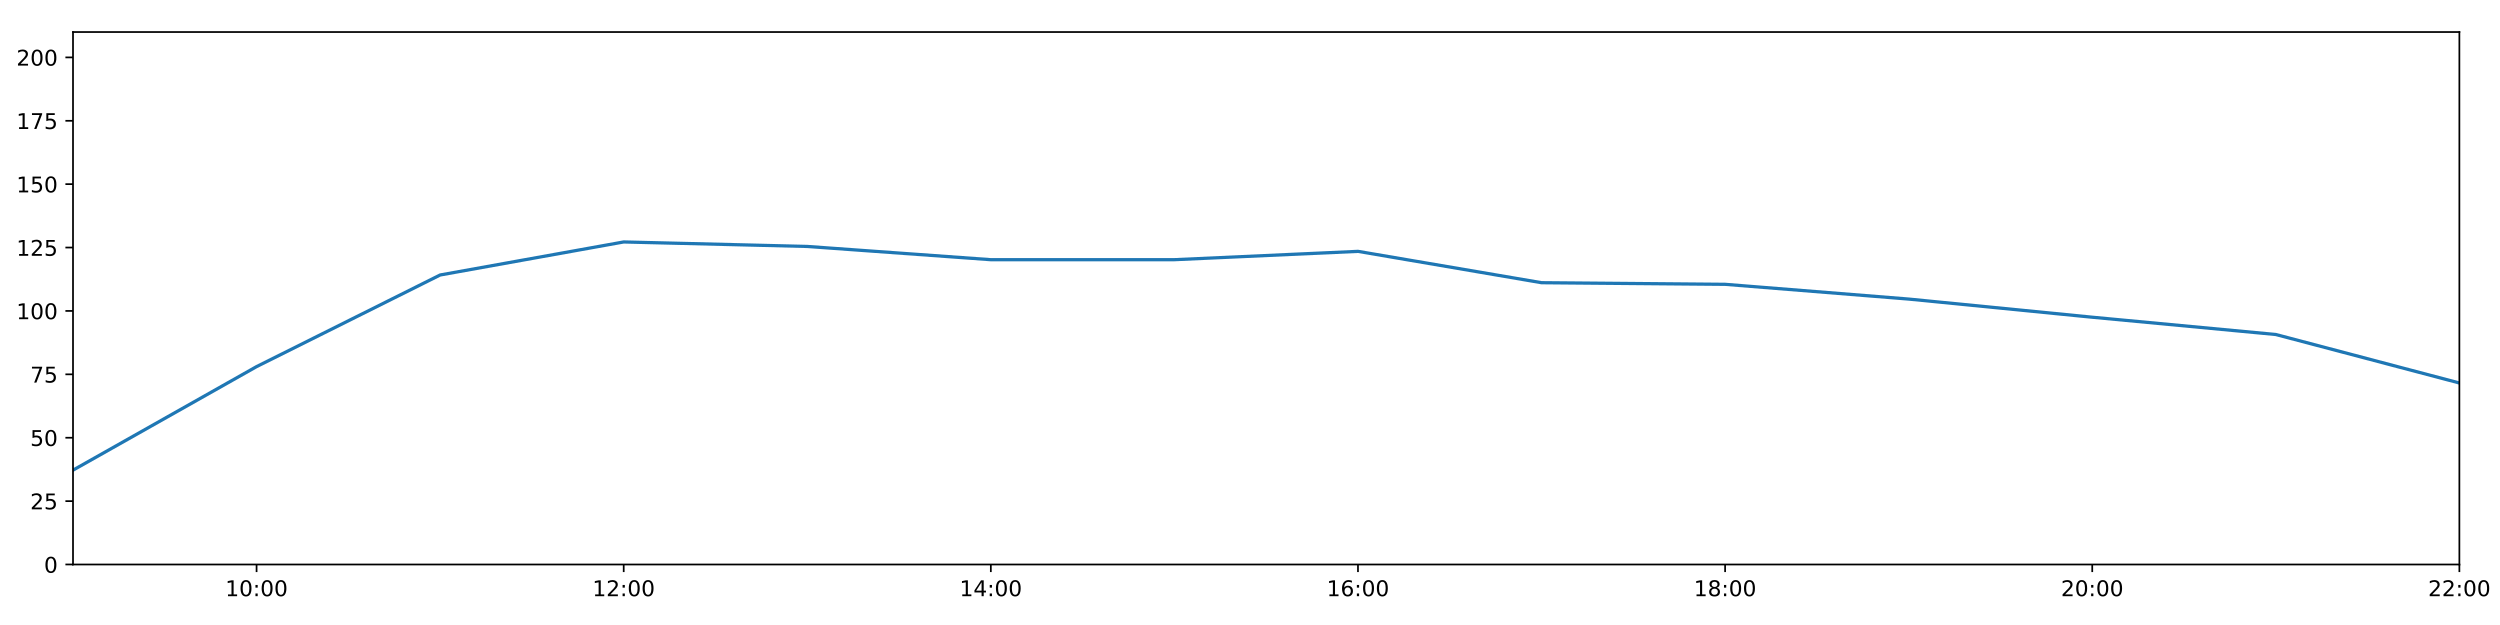
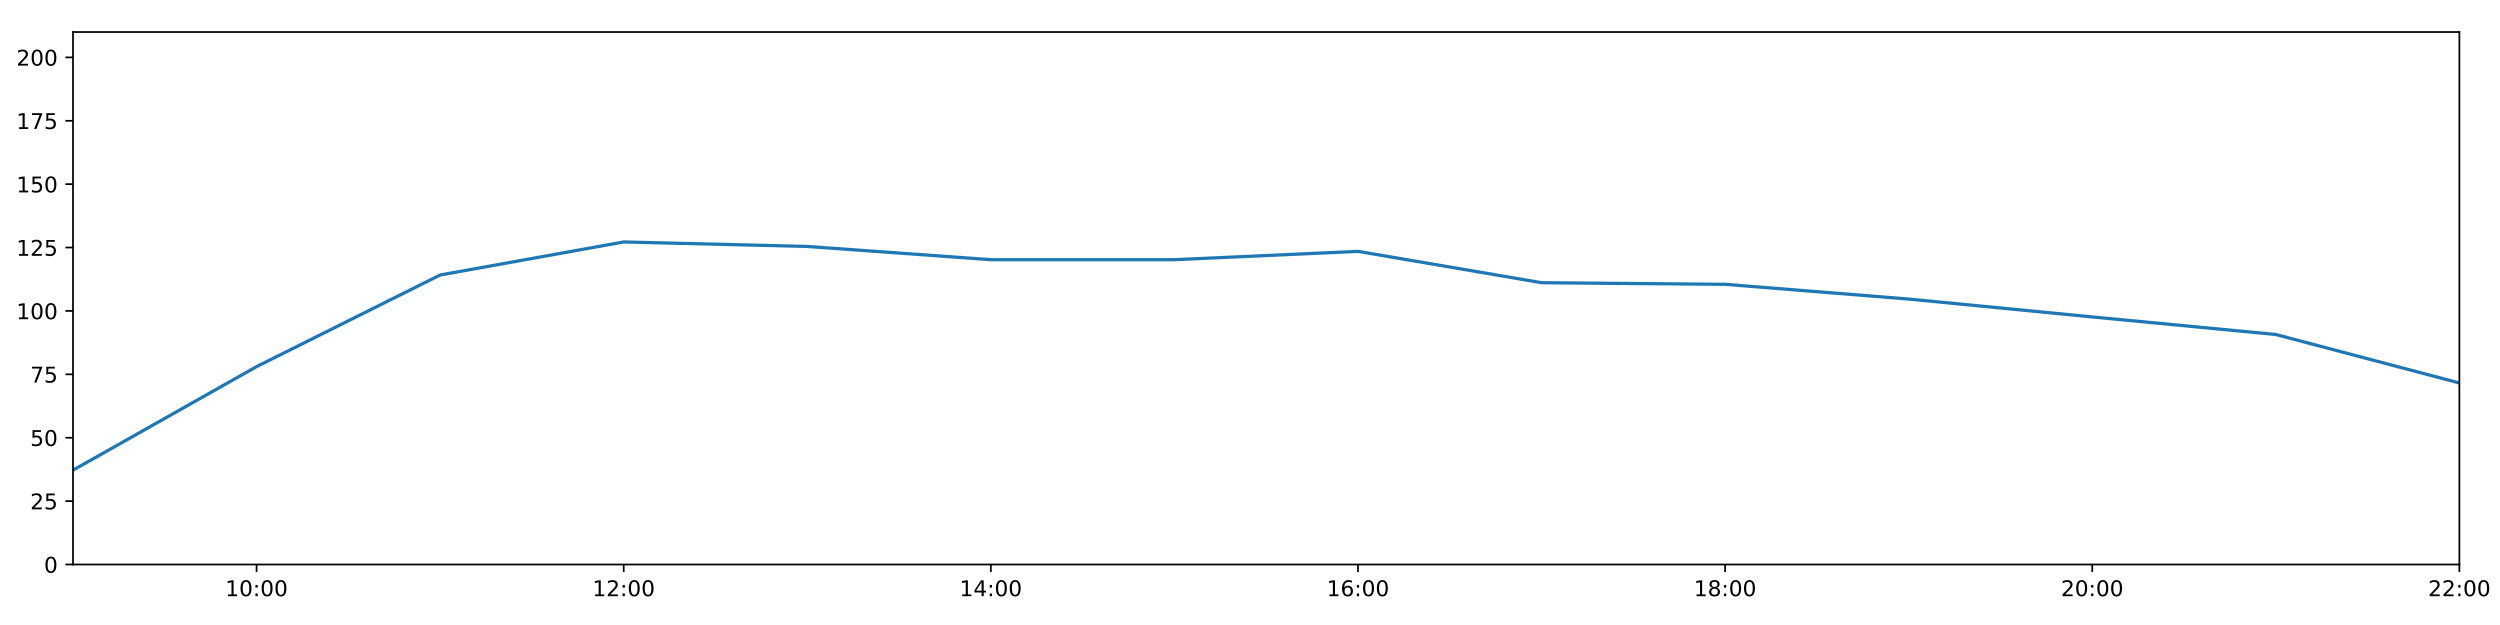
<svg xmlns="http://www.w3.org/2000/svg" xmlns:xlink="http://www.w3.org/1999/xlink" height="288pt" version="1.1" viewBox="0 0 1152 288" width="1152pt">
  <defs>
    <style type="text/css">
*{stroke-linecap:butt;stroke-linejoin:round;}
  </style>
  </defs>
  <g id="figure_1">
    <g id="patch_1">
      <path d="M 0 288  L 1152 288  L 1152 0  L 0 0  z " style="fill:#ffffff;" />
    </g>
    <g id="axes_1">
      <g id="patch_2">
        <path d="M 33.64 260.12  L 1133.28 260.12  L 1133.28 14.76  L 33.64 14.76  z " style="fill:#ffffff;" />
      </g>
      <g id="matplotlib.axis_1">
        <g id="xtick_1">
          <g id="line2d_1">
            <defs>
-               <path d="M 0 0  L 0 3.5  " id="m6160812a56" style="stroke:#000000;stroke-width:0.8;" />
-             </defs>
-             <g>
-               <use style="stroke:#000000;stroke-width:0.8;" x="118.228" xlink:href="#m6160812a56" y="260.12" />
+               <path d="M 0 0  L 0 3.5  " id="mfe08081c77" style="stroke:#000000;stroke-width:0.8;" />
+             </defs>
+             <g>
+               <use style="stroke:#000000;stroke-width:0.8;" x="118.228" xlink:href="#mfe08081c77" y="260.12" />
            </g>
          </g>
          <g id="text_1">
            <defs>
              <path d="M 12.406 8.297  L 28.516 8.297  L 28.516 63.922  L 10.984 60.406  L 10.984 69.391  L 28.422 72.906  L 38.281 72.906  L 38.281 8.297  L 54.391 8.297  L 54.391 0  L 12.406 0  z " id="DejaVuSans-49" />
              <path d="M 31.781 66.406  Q 24.172 66.406 20.328 58.906  Q 16.5 51.422 16.5 36.375  Q 16.5 21.391 20.328 13.891  Q 24.172 6.391 31.781 6.391  Q 39.453 6.391 43.281 13.891  Q 47.125 21.391 47.125 36.375  Q 47.125 51.422 43.281 58.906  Q 39.453 66.406 31.781 66.406  z M 31.781 74.219  Q 44.047 74.219 50.516 64.516  Q 56.984 54.828 56.984 36.375  Q 56.984 17.969 50.516 8.266  Q 44.047 -1.422 31.781 -1.422  Q 19.531 -1.422 13.062 8.266  Q 6.594 17.969 6.594 36.375  Q 6.594 54.828 13.062 64.516  Q 19.531 74.219 31.781 74.219  z " id="DejaVuSans-48" />
              <path d="M 11.719 12.406  L 22.016 12.406  L 22.016 0  L 11.719 0  z M 11.719 51.703  L 22.016 51.703  L 22.016 39.312  L 11.719 39.312  z " id="DejaVuSans-58" />
            </defs>
            <g transform="translate(103.8183 274.7184)scale(0.1 -0.1)">
              <use xlink:href="#DejaVuSans-49" />
              <use x="63.623" xlink:href="#DejaVuSans-48" />
              <use x="127.246" xlink:href="#DejaVuSans-58" />
              <use x="160.938" xlink:href="#DejaVuSans-48" />
              <use x="224.561" xlink:href="#DejaVuSans-48" />
            </g>
          </g>
        </g>
        <g id="xtick_2">
          <g id="line2d_2">
            <g>
-               <use style="stroke:#000000;stroke-width:0.8;" x="287.403" xlink:href="#m6160812a56" y="260.12" />
+               <use style="stroke:#000000;stroke-width:0.8;" x="287.403" xlink:href="#mfe08081c77" y="260.12" />
            </g>
          </g>
          <g id="text_2">
            <defs>
              <path d="M 19.188 8.297  L 53.609 8.297  L 53.609 0  L 7.328 0  L 7.328 8.297  Q 12.938 14.109 22.625 23.891  Q 32.328 33.688 34.812 36.531  Q 39.547 41.844 41.422 45.531  Q 43.312 49.219 43.312 52.781  Q 43.312 58.594 39.234 62.25  Q 35.156 65.922 28.609 65.922  Q 23.969 65.922 18.812 64.312  Q 13.672 62.703 7.812 59.422  L 7.812 69.391  Q 13.766 71.781 18.938 73  Q 24.125 74.219 28.422 74.219  Q 39.75 74.219 46.484 68.547  Q 53.219 62.891 53.219 53.422  Q 53.219 48.922 51.531 44.891  Q 49.859 40.875 45.406 35.406  Q 44.188 33.984 37.641 27.219  Q 31.109 20.453 19.188 8.297  z " id="DejaVuSans-50" />
            </defs>
            <g transform="translate(272.9937 274.7184)scale(0.1 -0.1)">
              <use xlink:href="#DejaVuSans-49" />
              <use x="63.623" xlink:href="#DejaVuSans-50" />
              <use x="127.246" xlink:href="#DejaVuSans-58" />
              <use x="160.938" xlink:href="#DejaVuSans-48" />
              <use x="224.561" xlink:href="#DejaVuSans-48" />
            </g>
          </g>
        </g>
        <g id="xtick_3">
          <g id="line2d_3">
            <g>
-               <use style="stroke:#000000;stroke-width:0.8;" x="456.578" xlink:href="#m6160812a56" y="260.12" />
+               <use style="stroke:#000000;stroke-width:0.8;" x="456.578" xlink:href="#mfe08081c77" y="260.12" />
            </g>
          </g>
          <g id="text_3">
            <defs>
              <path d="M 37.797 64.312  L 12.891 25.391  L 37.797 25.391  z M 35.203 72.906  L 47.609 72.906  L 47.609 25.391  L 58.016 25.391  L 58.016 17.188  L 47.609 17.188  L 47.609 0  L 37.797 0  L 37.797 17.188  L 4.891 17.188  L 4.891 26.703  z " id="DejaVuSans-52" />
            </defs>
            <g transform="translate(442.1691 274.7184)scale(0.1 -0.1)">
              <use xlink:href="#DejaVuSans-49" />
              <use x="63.623" xlink:href="#DejaVuSans-52" />
              <use x="127.246" xlink:href="#DejaVuSans-58" />
              <use x="160.938" xlink:href="#DejaVuSans-48" />
              <use x="224.561" xlink:href="#DejaVuSans-48" />
            </g>
          </g>
        </g>
        <g id="xtick_4">
          <g id="line2d_4">
            <g>
-               <use style="stroke:#000000;stroke-width:0.8;" x="625.754" xlink:href="#m6160812a56" y="260.12" />
+               <use style="stroke:#000000;stroke-width:0.8;" x="625.754" xlink:href="#mfe08081c77" y="260.12" />
            </g>
          </g>
          <g id="text_4">
            <defs>
              <path d="M 33.016 40.375  Q 26.375 40.375 22.484 35.828  Q 18.609 31.297 18.609 23.391  Q 18.609 15.531 22.484 10.953  Q 26.375 6.391 33.016 6.391  Q 39.656 6.391 43.531 10.953  Q 47.406 15.531 47.406 23.391  Q 47.406 31.297 43.531 35.828  Q 39.656 40.375 33.016 40.375  z M 52.594 71.297  L 52.594 62.312  Q 48.875 64.062 45.094 64.984  Q 41.312 65.922 37.594 65.922  Q 27.828 65.922 22.672 59.328  Q 17.531 52.734 16.797 39.406  Q 19.672 43.656 24.016 45.922  Q 28.375 48.188 33.594 48.188  Q 44.578 48.188 50.953 41.516  Q 57.328 34.859 57.328 23.391  Q 57.328 12.156 50.688 5.359  Q 44.047 -1.422 33.016 -1.422  Q 20.359 -1.422 13.672 8.266  Q 6.984 17.969 6.984 36.375  Q 6.984 53.656 15.188 63.938  Q 23.391 74.219 37.203 74.219  Q 40.922 74.219 44.703 73.484  Q 48.484 72.75 52.594 71.297  z " id="DejaVuSans-54" />
            </defs>
            <g transform="translate(611.3445 274.7184)scale(0.1 -0.1)">
              <use xlink:href="#DejaVuSans-49" />
              <use x="63.623" xlink:href="#DejaVuSans-54" />
              <use x="127.246" xlink:href="#DejaVuSans-58" />
              <use x="160.938" xlink:href="#DejaVuSans-48" />
              <use x="224.561" xlink:href="#DejaVuSans-48" />
            </g>
          </g>
        </g>
        <g id="xtick_5">
          <g id="line2d_5">
            <g>
-               <use style="stroke:#000000;stroke-width:0.8;" x="794.929" xlink:href="#m6160812a56" y="260.12" />
+               <use style="stroke:#000000;stroke-width:0.8;" x="794.929" xlink:href="#mfe08081c77" y="260.12" />
            </g>
          </g>
          <g id="text_5">
            <defs>
              <path d="M 31.781 34.625  Q 24.75 34.625 20.719 30.859  Q 16.703 27.094 16.703 20.516  Q 16.703 13.922 20.719 10.156  Q 24.75 6.391 31.781 6.391  Q 38.812 6.391 42.859 10.172  Q 46.922 13.969 46.922 20.516  Q 46.922 27.094 42.891 30.859  Q 38.875 34.625 31.781 34.625  z M 21.922 38.812  Q 15.578 40.375 12.031 44.719  Q 8.5 49.078 8.5 55.328  Q 8.5 64.062 14.719 69.141  Q 20.953 74.219 31.781 74.219  Q 42.672 74.219 48.875 69.141  Q 55.078 64.062 55.078 55.328  Q 55.078 49.078 51.531 44.719  Q 48 40.375 41.703 38.812  Q 48.828 37.156 52.797 32.312  Q 56.781 27.484 56.781 20.516  Q 56.781 9.906 50.312 4.234  Q 43.844 -1.422 31.781 -1.422  Q 19.734 -1.422 13.25 4.234  Q 6.781 9.906 6.781 20.516  Q 6.781 27.484 10.781 32.312  Q 14.797 37.156 21.922 38.812  z M 18.312 54.391  Q 18.312 48.734 21.844 45.562  Q 25.391 42.391 31.781 42.391  Q 38.141 42.391 41.719 45.562  Q 45.312 48.734 45.312 54.391  Q 45.312 60.062 41.719 63.234  Q 38.141 66.406 31.781 66.406  Q 25.391 66.406 21.844 63.234  Q 18.312 60.062 18.312 54.391  z " id="DejaVuSans-56" />
            </defs>
            <g transform="translate(780.5199 274.7184)scale(0.1 -0.1)">
              <use xlink:href="#DejaVuSans-49" />
              <use x="63.623" xlink:href="#DejaVuSans-56" />
              <use x="127.246" xlink:href="#DejaVuSans-58" />
              <use x="160.938" xlink:href="#DejaVuSans-48" />
              <use x="224.561" xlink:href="#DejaVuSans-48" />
            </g>
          </g>
        </g>
        <g id="xtick_6">
          <g id="line2d_6">
            <g>
-               <use style="stroke:#000000;stroke-width:0.8;" x="964.105" xlink:href="#m6160812a56" y="260.12" />
+               <use style="stroke:#000000;stroke-width:0.8;" x="964.105" xlink:href="#mfe08081c77" y="260.12" />
            </g>
          </g>
          <g id="text_6">
            <g transform="translate(949.6952 274.7184)scale(0.1 -0.1)">
              <use xlink:href="#DejaVuSans-50" />
              <use x="63.623" xlink:href="#DejaVuSans-48" />
              <use x="127.246" xlink:href="#DejaVuSans-58" />
              <use x="160.938" xlink:href="#DejaVuSans-48" />
              <use x="224.561" xlink:href="#DejaVuSans-48" />
            </g>
          </g>
        </g>
        <g id="xtick_7">
          <g id="line2d_7">
            <g>
-               <use style="stroke:#000000;stroke-width:0.8;" x="1133.28" xlink:href="#m6160812a56" y="260.12" />
+               <use style="stroke:#000000;stroke-width:0.8;" x="1133.28" xlink:href="#mfe08081c77" y="260.12" />
            </g>
          </g>
          <g id="text_7">
            <g transform="translate(1118.871 274.7184)scale(0.1 -0.1)">
              <use xlink:href="#DejaVuSans-50" />
              <use x="63.623" xlink:href="#DejaVuSans-50" />
              <use x="127.246" xlink:href="#DejaVuSans-58" />
              <use x="160.938" xlink:href="#DejaVuSans-48" />
              <use x="224.561" xlink:href="#DejaVuSans-48" />
            </g>
          </g>
        </g>
      </g>
      <g id="matplotlib.axis_2">
        <g id="ytick_1">
          <g id="line2d_8">
            <defs>
-               <path d="M 0 0  L -3.5 0  " id="m9743409351" style="stroke:#000000;stroke-width:0.8;" />
-             </defs>
-             <g>
-               <use style="stroke:#000000;stroke-width:0.8;" x="33.64" xlink:href="#m9743409351" y="260.12" />
+               <path d="M 0 0  L -3.5 0  " id="m627c21db7d" style="stroke:#000000;stroke-width:0.8;" />
+             </defs>
+             <g>
+               <use style="stroke:#000000;stroke-width:0.8;" x="33.64" xlink:href="#m627c21db7d" y="260.12" />
            </g>
          </g>
          <g id="text_8">
            <g transform="translate(20.2775 263.9192)scale(0.1 -0.1)">
              <use xlink:href="#DejaVuSans-48" />
            </g>
          </g>
        </g>
        <g id="ytick_2">
          <g id="line2d_9">
            <g>
-               <use style="stroke:#000000;stroke-width:0.8;" x="33.64" xlink:href="#m9743409351" y="230.91" />
+               <use style="stroke:#000000;stroke-width:0.8;" x="33.64" xlink:href="#m627c21db7d" y="230.91" />
            </g>
          </g>
          <g id="text_9">
            <defs>
              <path d="M 10.797 72.906  L 49.516 72.906  L 49.516 64.594  L 19.828 64.594  L 19.828 46.734  Q 21.969 47.469 24.109 47.828  Q 26.266 48.188 28.422 48.188  Q 40.625 48.188 47.75 41.5  Q 54.891 34.812 54.891 23.391  Q 54.891 11.625 47.562 5.094  Q 40.234 -1.422 26.906 -1.422  Q 22.312 -1.422 17.547 -0.641  Q 12.797 0.141 7.719 1.703  L 7.719 11.625  Q 12.109 9.234 16.797 8.062  Q 21.484 6.891 26.703 6.891  Q 35.156 6.891 40.078 11.328  Q 45.016 15.766 45.016 23.391  Q 45.016 31 40.078 35.438  Q 35.156 39.891 26.703 39.891  Q 22.75 39.891 18.812 39.016  Q 14.891 38.141 10.797 36.281  z " id="DejaVuSans-53" />
            </defs>
            <g transform="translate(13.915 234.7097)scale(0.1 -0.1)">
              <use xlink:href="#DejaVuSans-50" />
              <use x="63.623" xlink:href="#DejaVuSans-53" />
            </g>
          </g>
        </g>
        <g id="ytick_3">
          <g id="line2d_10">
            <g>
-               <use style="stroke:#000000;stroke-width:0.8;" x="33.64" xlink:href="#m9743409351" y="201.701" />
+               <use style="stroke:#000000;stroke-width:0.8;" x="33.64" xlink:href="#m627c21db7d" y="201.701" />
            </g>
          </g>
          <g id="text_10">
            <g transform="translate(13.915 205.5002)scale(0.1 -0.1)">
              <use xlink:href="#DejaVuSans-53" />
              <use x="63.623" xlink:href="#DejaVuSans-48" />
            </g>
          </g>
        </g>
        <g id="ytick_4">
          <g id="line2d_11">
            <g>
-               <use style="stroke:#000000;stroke-width:0.8;" x="33.64" xlink:href="#m9743409351" y="172.491" />
+               <use style="stroke:#000000;stroke-width:0.8;" x="33.64" xlink:href="#m627c21db7d" y="172.491" />
            </g>
          </g>
          <g id="text_11">
            <defs>
              <path d="M 8.203 72.906  L 55.078 72.906  L 55.078 68.703  L 28.609 0  L 18.312 0  L 43.219 64.594  L 8.203 64.594  z " id="DejaVuSans-55" />
            </defs>
            <g transform="translate(13.915 176.2906)scale(0.1 -0.1)">
              <use xlink:href="#DejaVuSans-55" />
              <use x="63.623" xlink:href="#DejaVuSans-53" />
            </g>
          </g>
        </g>
        <g id="ytick_5">
          <g id="line2d_12">
            <g>
-               <use style="stroke:#000000;stroke-width:0.8;" x="33.64" xlink:href="#m9743409351" y="143.282" />
+               <use style="stroke:#000000;stroke-width:0.8;" x="33.64" xlink:href="#m627c21db7d" y="143.282" />
            </g>
          </g>
          <g id="text_12">
            <g transform="translate(7.5525 147.0811)scale(0.1 -0.1)">
              <use xlink:href="#DejaVuSans-49" />
              <use x="63.623" xlink:href="#DejaVuSans-48" />
              <use x="127.246" xlink:href="#DejaVuSans-48" />
            </g>
          </g>
        </g>
        <g id="ytick_6">
          <g id="line2d_13">
            <g>
-               <use style="stroke:#000000;stroke-width:0.8;" x="33.64" xlink:href="#m9743409351" y="114.072" />
+               <use style="stroke:#000000;stroke-width:0.8;" x="33.64" xlink:href="#m627c21db7d" y="114.072" />
            </g>
          </g>
          <g id="text_13">
            <g transform="translate(7.5525 117.8716)scale(0.1 -0.1)">
              <use xlink:href="#DejaVuSans-49" />
              <use x="63.623" xlink:href="#DejaVuSans-50" />
              <use x="127.246" xlink:href="#DejaVuSans-53" />
            </g>
          </g>
        </g>
        <g id="ytick_7">
          <g id="line2d_14">
            <g>
-               <use style="stroke:#000000;stroke-width:0.8;" x="33.64" xlink:href="#m9743409351" y="84.863" />
+               <use style="stroke:#000000;stroke-width:0.8;" x="33.64" xlink:href="#m627c21db7d" y="84.863" />
            </g>
          </g>
          <g id="text_14">
            <g transform="translate(7.5525 88.66208)scale(0.1 -0.1)">
              <use xlink:href="#DejaVuSans-49" />
              <use x="63.623" xlink:href="#DejaVuSans-53" />
              <use x="127.246" xlink:href="#DejaVuSans-48" />
            </g>
          </g>
        </g>
        <g id="ytick_8">
          <g id="line2d_15">
            <g>
-               <use style="stroke:#000000;stroke-width:0.8;" x="33.64" xlink:href="#m9743409351" y="55.653" />
+               <use style="stroke:#000000;stroke-width:0.8;" x="33.64" xlink:href="#m627c21db7d" y="55.653" />
            </g>
          </g>
          <g id="text_15">
            <g transform="translate(7.5525 59.45255)scale(0.1 -0.1)">
              <use xlink:href="#DejaVuSans-49" />
              <use x="63.623" xlink:href="#DejaVuSans-55" />
              <use x="127.246" xlink:href="#DejaVuSans-53" />
            </g>
          </g>
        </g>
        <g id="ytick_9">
          <g id="line2d_16">
            <g>
-               <use style="stroke:#000000;stroke-width:0.8;" x="33.64" xlink:href="#m9743409351" y="26.444" />
+               <use style="stroke:#000000;stroke-width:0.8;" x="33.64" xlink:href="#m627c21db7d" y="26.444" />
            </g>
          </g>
          <g id="text_16">
            <g transform="translate(7.5525 30.24303)scale(0.1 -0.1)">
              <use xlink:href="#DejaVuSans-50" />
              <use x="63.623" xlink:href="#DejaVuSans-48" />
              <use x="127.246" xlink:href="#DejaVuSans-48" />
            </g>
          </g>
        </g>
      </g>
      <g id="line2d_17">
-         <path clip-path="url(#p4e785b363a)" d="M 33.64 216.646  L 118.228 168.935  L 202.815 126.712  L 287.403 111.492  L 371.991 113.564  L 456.578 119.671  L 541.166 119.66  L 625.754 115.825  L 710.342 130.27  L 794.929 131.014  L 879.517 137.812  L 964.105 146.175  L 1048.692 154.141  L 1133.28 176.478  " style="fill:none;stroke:#1f77b4;stroke-linecap:square;stroke-width:1.5;" />
+         <path clip-path="url(#pc8ec499069)" d="M 33.64 216.646  L 118.228 168.935  L 202.815 126.712  L 287.403 111.492  L 371.991 113.564  L 456.578 119.671  L 541.166 119.66  L 625.754 115.825  L 710.342 130.27  L 794.929 131.014  L 879.517 137.812  L 964.105 146.044  L 1048.692 154.141  L 1133.28 176.478  " style="fill:none;stroke:#1f77b4;stroke-linecap:square;stroke-width:1.5;" />
      </g>
      <g id="patch_3">
        <path d="M 33.64 260.12  L 33.64 14.76  " style="fill:none;stroke:#000000;stroke-linecap:square;stroke-linejoin:miter;stroke-width:0.8;" />
      </g>
      <g id="patch_4">
        <path d="M 1133.28 260.12  L 1133.28 14.76  " style="fill:none;stroke:#000000;stroke-linecap:square;stroke-linejoin:miter;stroke-width:0.8;" />
      </g>
      <g id="patch_5">
        <path d="M 33.64 260.12  L 1133.28 260.12  " style="fill:none;stroke:#000000;stroke-linecap:square;stroke-linejoin:miter;stroke-width:0.8;" />
      </g>
      <g id="patch_6">
        <path d="M 33.64 14.76  L 1133.28 14.76  " style="fill:none;stroke:#000000;stroke-linecap:square;stroke-linejoin:miter;stroke-width:0.8;" />
      </g>
    </g>
  </g>
  <defs>
-     <clipPath id="p4e785b363a">
+     <clipPath id="pc8ec499069">
      <rect height="245.36" width="1099.64" x="33.64" y="14.76" />
    </clipPath>
  </defs>
</svg>
